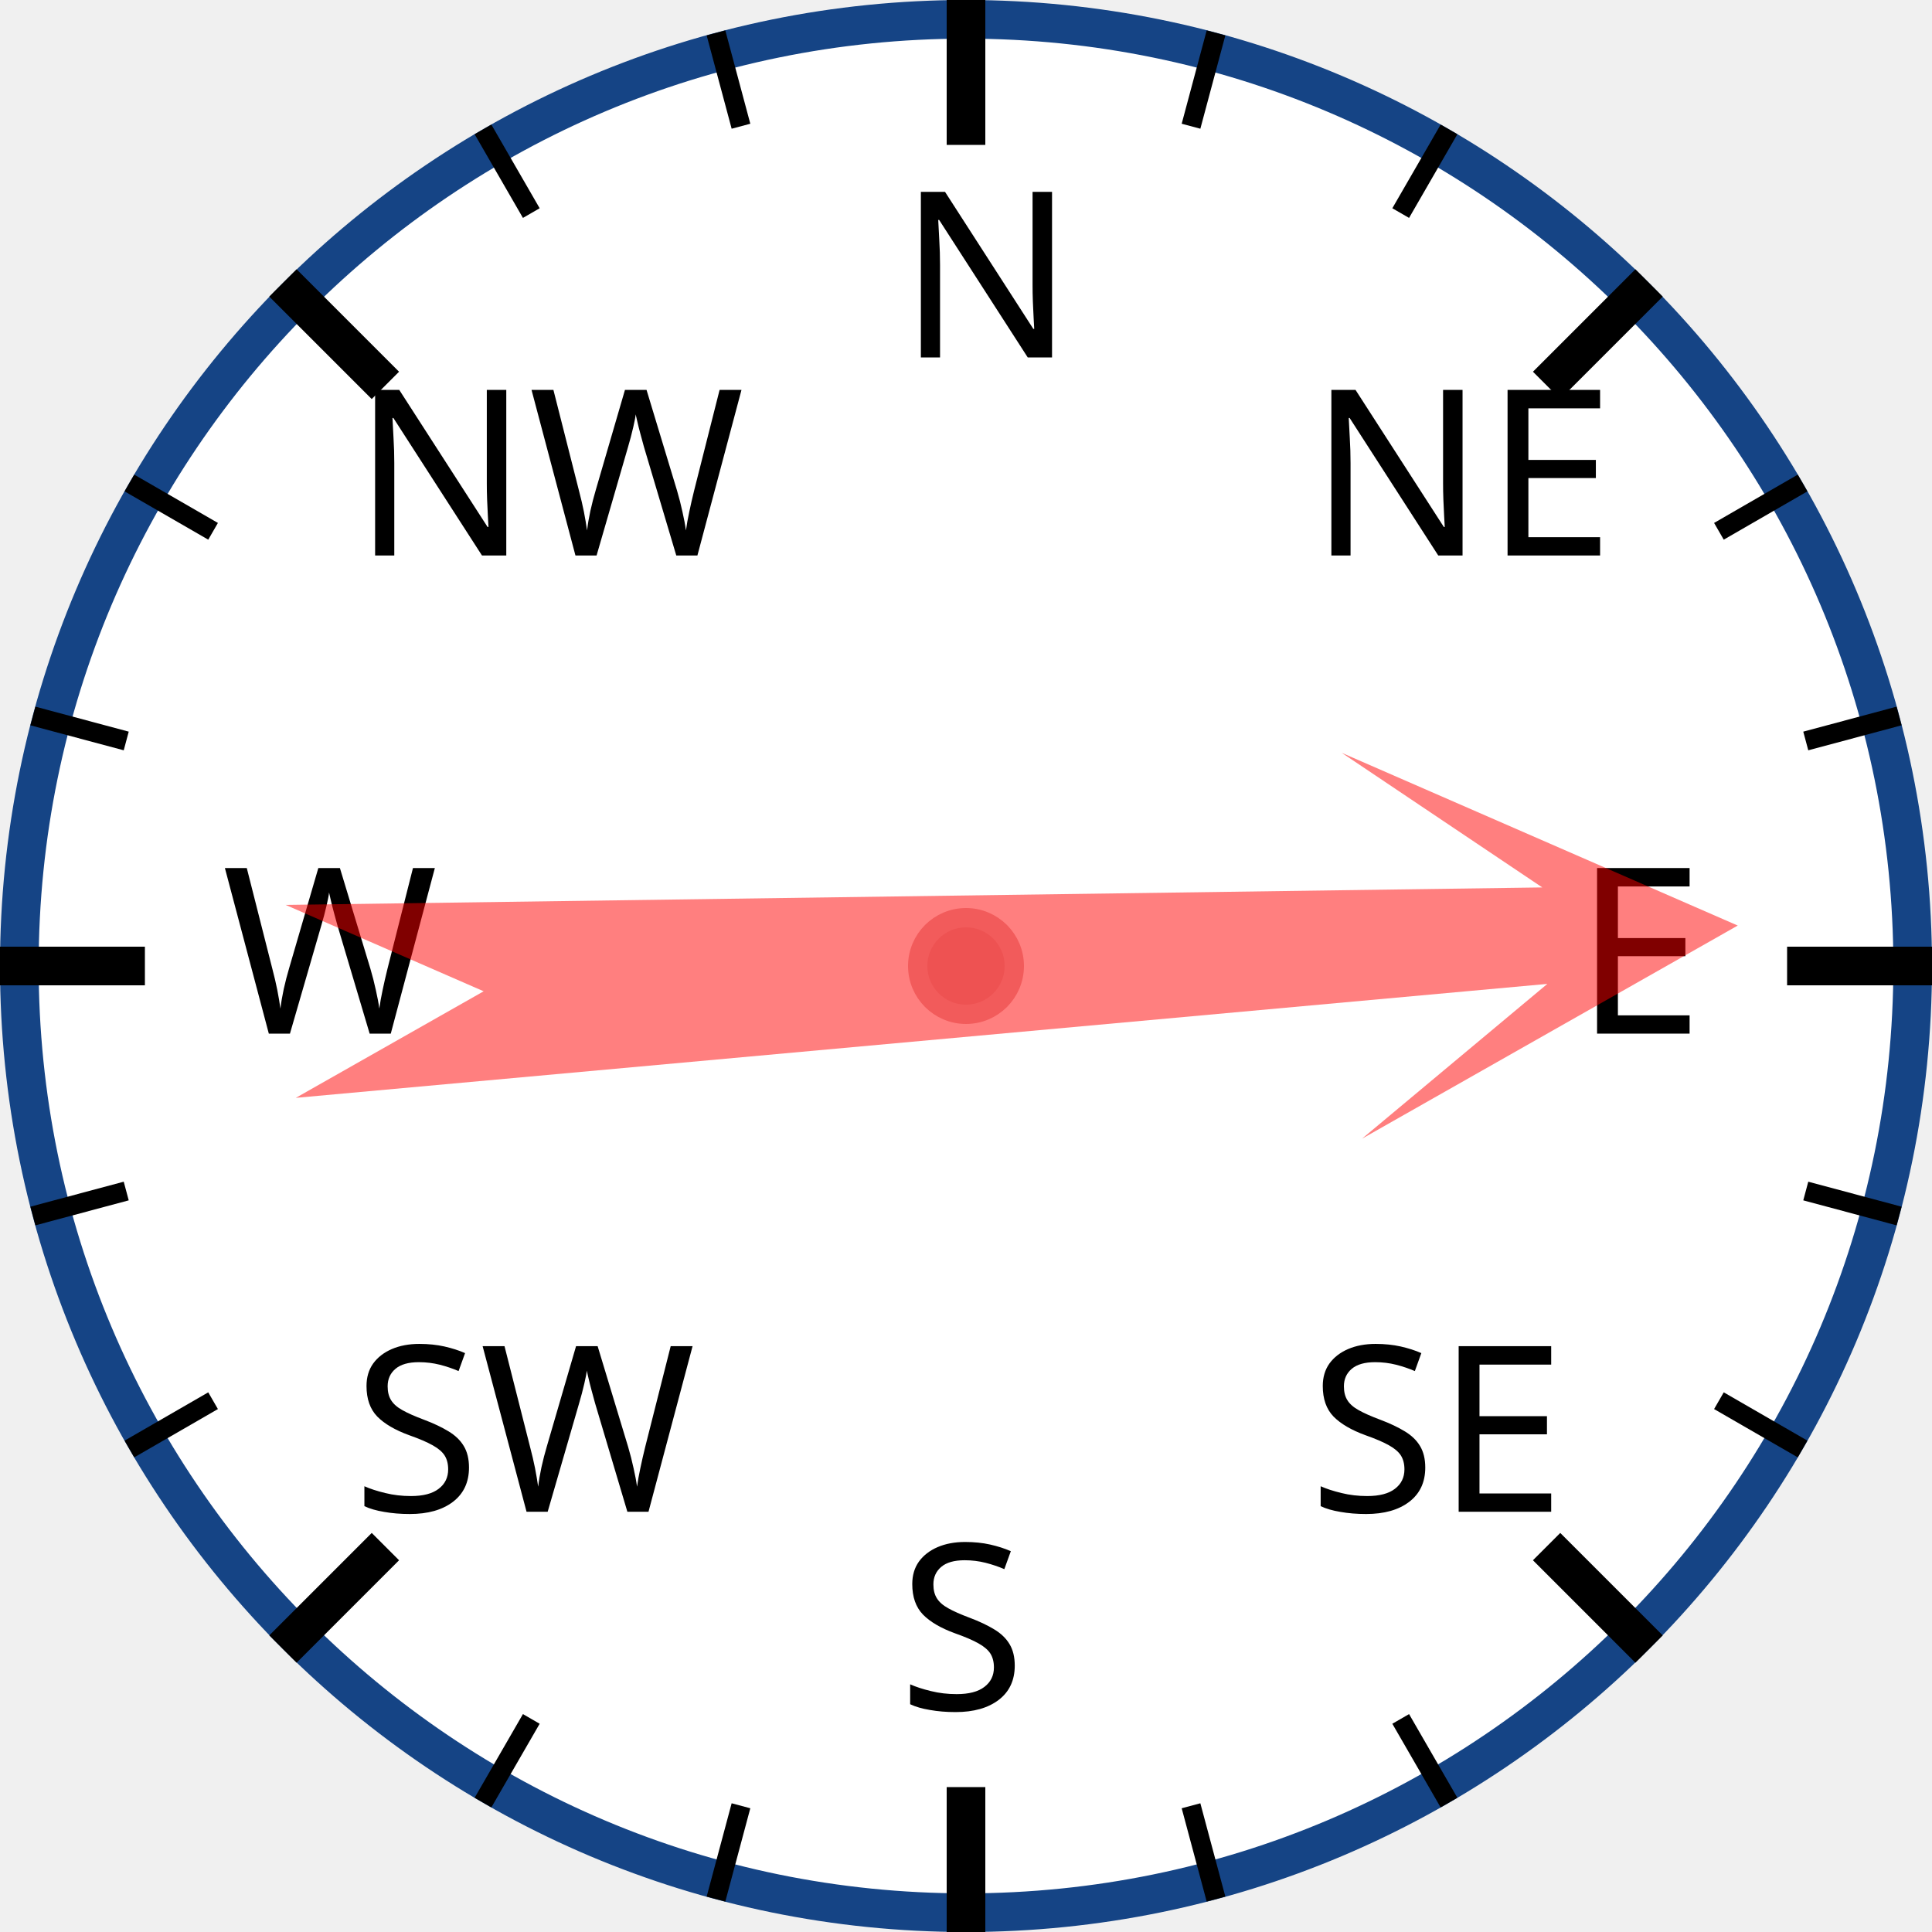
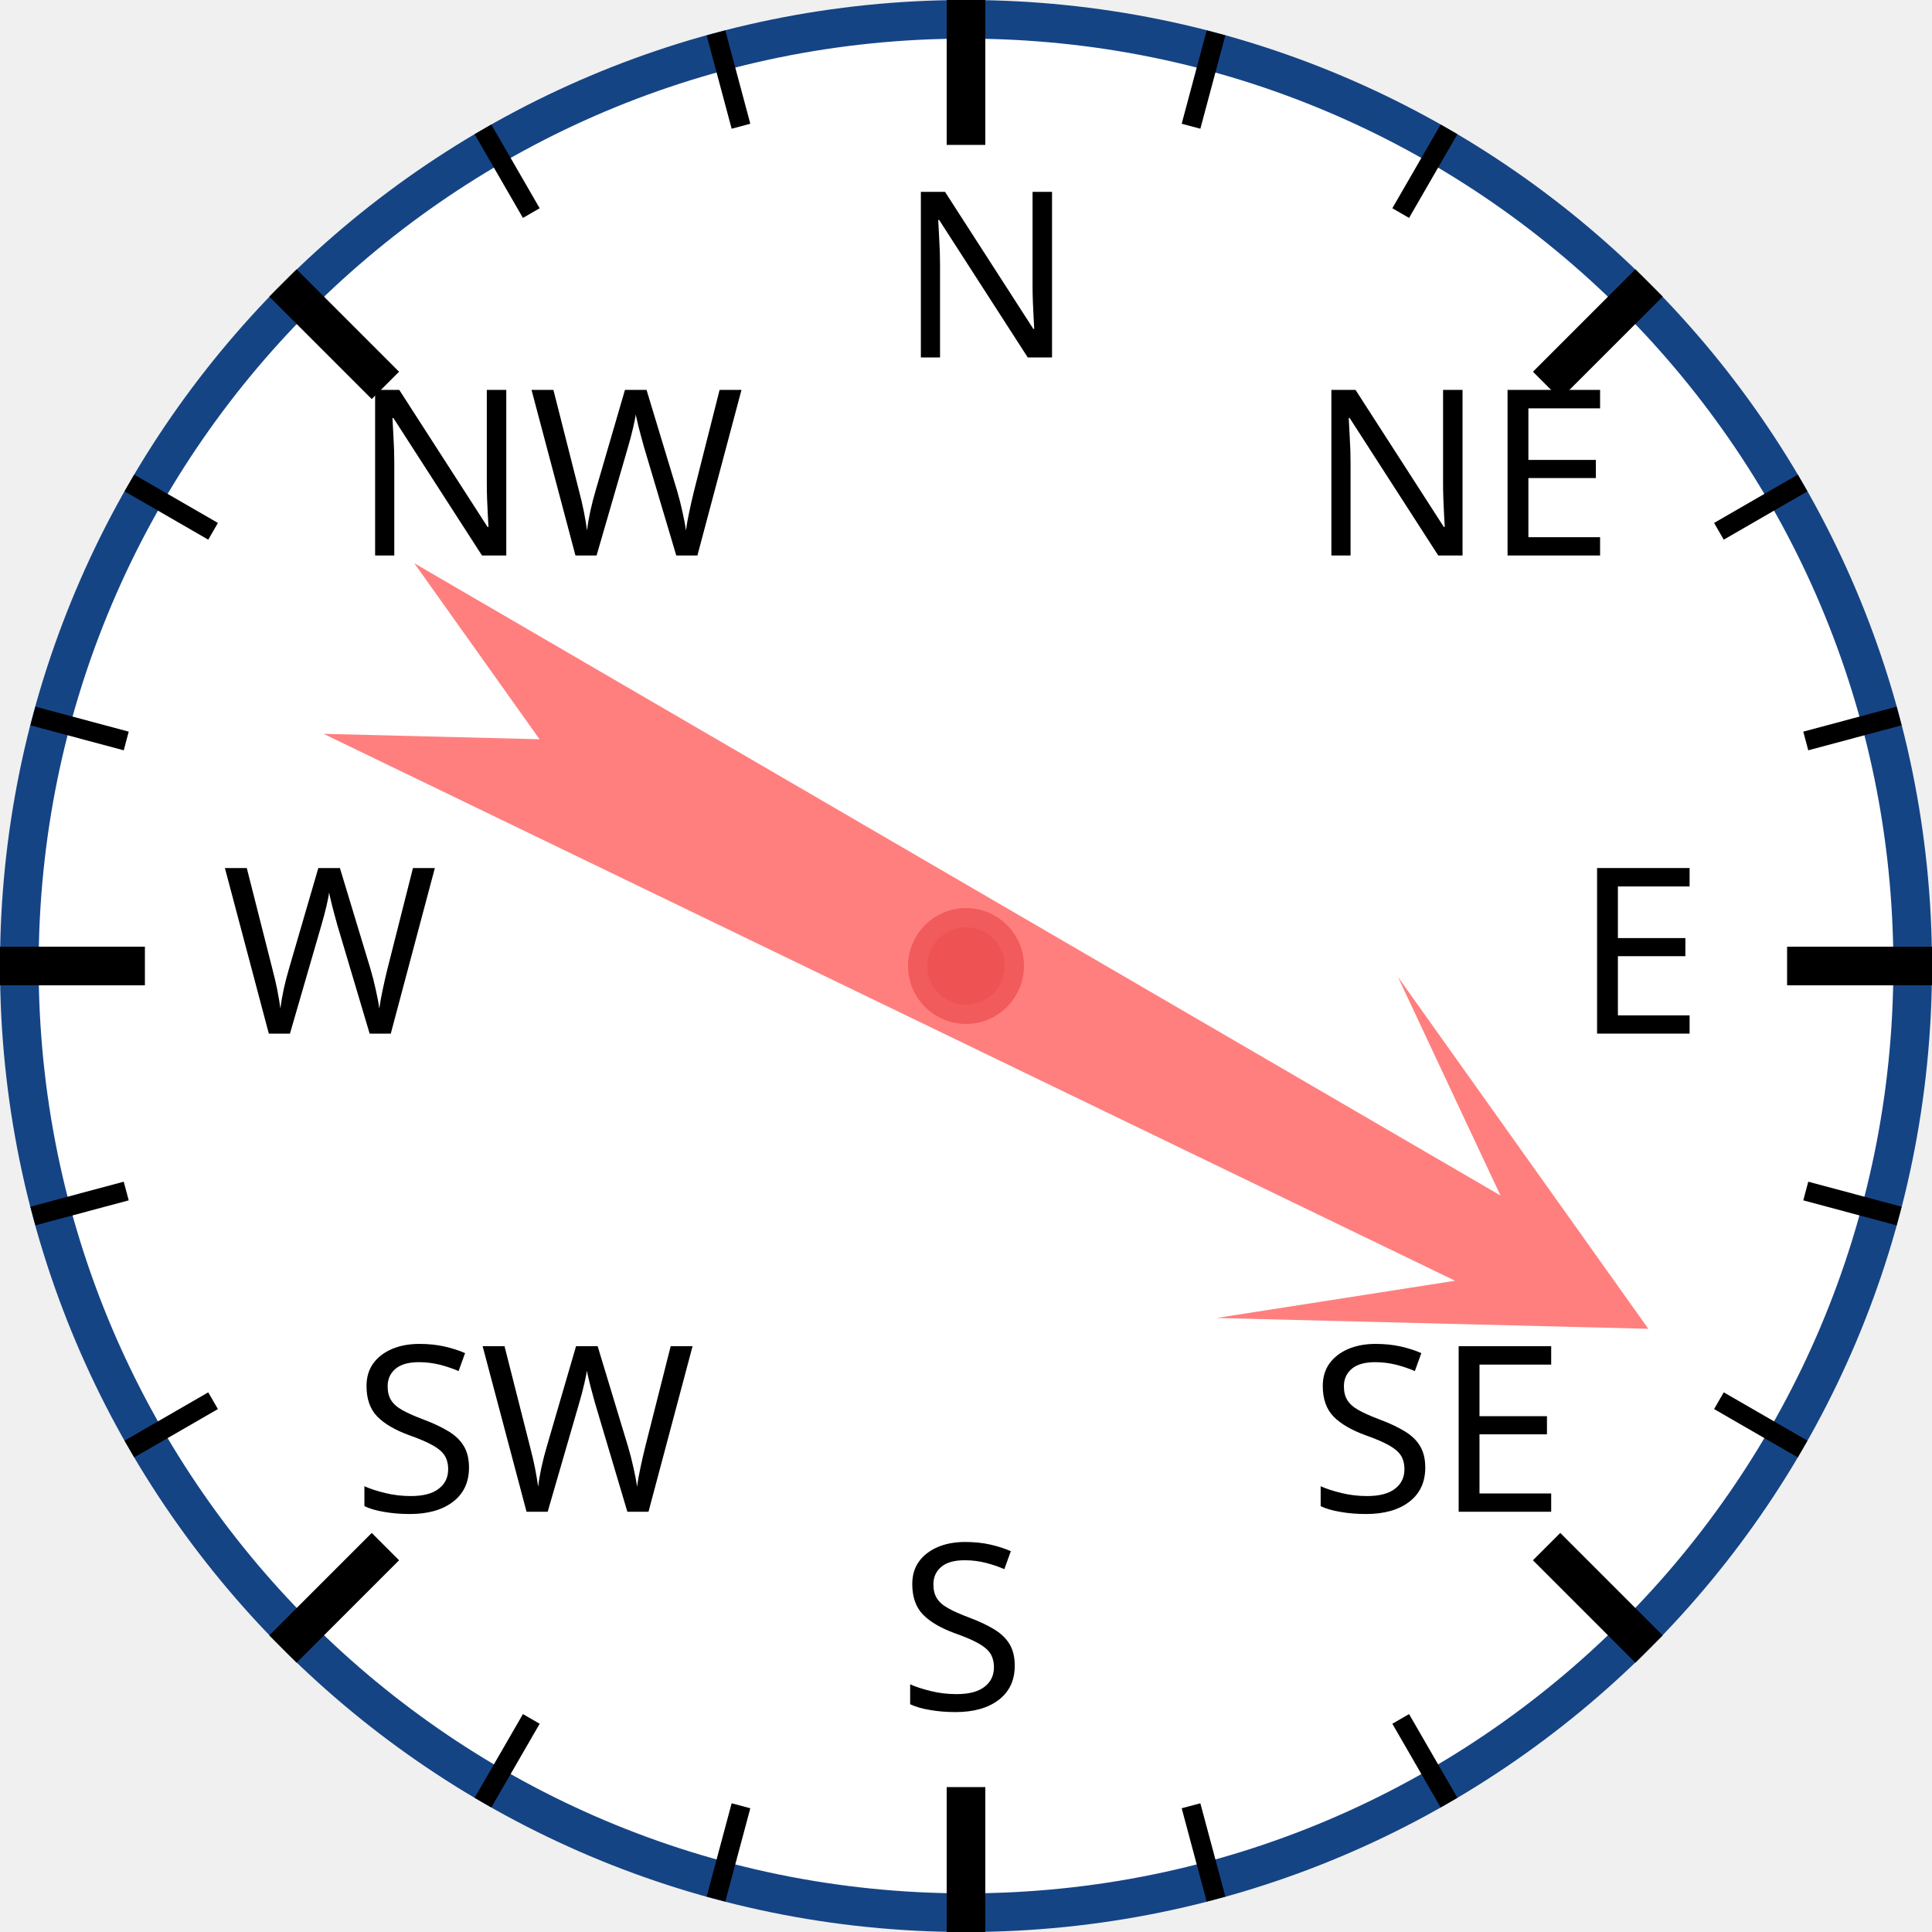
<svg xmlns="http://www.w3.org/2000/svg" width="120px" height="120px" viewBox="0 0 200 200">
  <circle cx="100" cy="100" r="98" style="fill: white; stroke: #154485; stroke-width: 4;" />
  <text x="93.0" y="37.0" style="font-family: sans-serif; font-size: 18pt;">N</text>
  <line x1="100.0" y1="0.0" x2="100.0" y2="15.0" style="stroke: black; stroke-width: 4;" />
  <line x1="74.118" y1="3.407" x2="76.706" y2="13.067" style="stroke: black; stroke-width: 2;" />
  <line x1="50" y1="13.397" x2="55" y2="22.058" style="stroke: black; stroke-width: 2;" />
  <text x="36.503" y="57.503" style="font-family: sans-serif; font-size: 18pt;">NW</text>
  <line x1="29.289" y1="29.289" x2="39.896" y2="39.896" style="stroke: black; stroke-width: 4;" />
  <line x1="13.397" y1="50" x2="22.058" y2="55" style="stroke: black; stroke-width: 2;" />
  <line x1="3.407" y1="74.118" x2="13.067" y2="76.706" style="stroke: black; stroke-width: 2;" />
  <text x="23.0" y="107.0" style="font-family: sans-serif; font-size: 18pt;">W</text>
  <line x1="0.0" y1="100.0" x2="15.0" y2="100.0" style="stroke: black; stroke-width: 4;" />
  <line x1="3.407" y1="125.882" x2="13.067" y2="123.294" style="stroke: black; stroke-width: 2;" />
  <line x1="13.397" y1="150" x2="22.058" y2="145" style="stroke: black; stroke-width: 2;" />
  <text x="36.503" y="156.497" style="font-family: sans-serif; font-size: 18pt;">SW</text>
  <line x1="29.289" y1="170.711" x2="39.896" y2="160.104" style="stroke: black; stroke-width: 4;" />
  <line x1="50" y1="186.603" x2="55" y2="177.942" style="stroke: black; stroke-width: 2;" />
  <line x1="74.118" y1="196.593" x2="76.706" y2="186.933" style="stroke: black; stroke-width: 2;" />
  <text x="93" y="177.0" style="font-family: sans-serif; font-size: 18pt;">S</text>
  <line x1="100" y1="200.0" x2="100" y2="185.0" style="stroke: black; stroke-width: 4;" />
  <line x1="125.882" y1="196.593" x2="123.294" y2="186.933" style="stroke: black; stroke-width: 2;" />
  <line x1="150.0" y1="186.603" x2="145.0" y2="177.942" style="stroke: black; stroke-width: 2;" />
  <text x="135.497" y="156.497" style="font-family: sans-serif; font-size: 18pt;">SE</text>
  <line x1="170.711" y1="170.711" x2="160.104" y2="160.104" style="stroke: black; stroke-width: 4;" />
  <line x1="186.603" y1="150" x2="177.942" y2="145" style="stroke: black; stroke-width: 2;" />
  <line x1="196.593" y1="125.882" x2="186.933" y2="123.294" style="stroke: black; stroke-width: 2;" />
  <text x="163.0" y="107" style="font-family: sans-serif; font-size: 18pt;">E</text>
  <line x1="200.0" y1="100" x2="185.0" y2="100" style="stroke: black; stroke-width: 4;" />
  <line x1="196.593" y1="74.118" x2="186.933" y2="76.706" style="stroke: black; stroke-width: 2;" />
  <line x1="186.603" y1="50" x2="177.942" y2="55" style="stroke: black; stroke-width: 2;" />
  <text x="135.497" y="57.503" style="font-family: sans-serif; font-size: 18pt;">NE</text>
  <line x1="170.711" y1="29.289" x2="160.104" y2="39.896" style="stroke: black; stroke-width: 4;" />
  <line x1="150" y1="13.397" x2="145" y2="22.058" style="stroke: black; stroke-width: 2;" />
  <line x1="125.882" y1="3.407" x2="123.294" y2="13.067" style="stroke: black; stroke-width: 2;" />
-   <polygon points="100 20 120 60 105 40 110 170 100 150 90 170 95 40 80 60" style="fill: red; fill-opacity: 0.5;" transform="rotate(87,100,100)" />
+   <polygon points="100 20 120 60 105 40 110 170 100 150 90 170 95 40 80 60" style="fill: red; fill-opacity: 0.5;" transform="rotate(118,100,100)" />
  <circle cx="100" cy="100" r="5" style="fill: #EE5252; stroke: #F25B5B; stroke-width: 2;" />
</svg>
